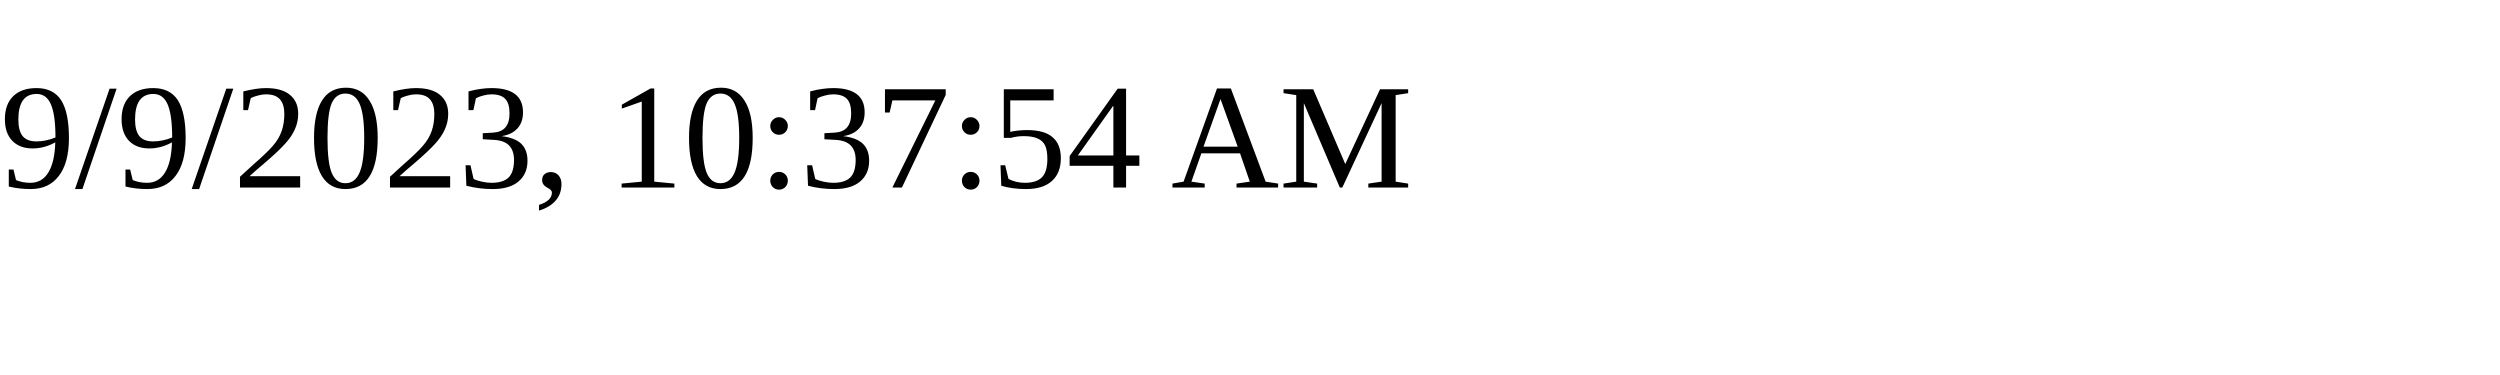
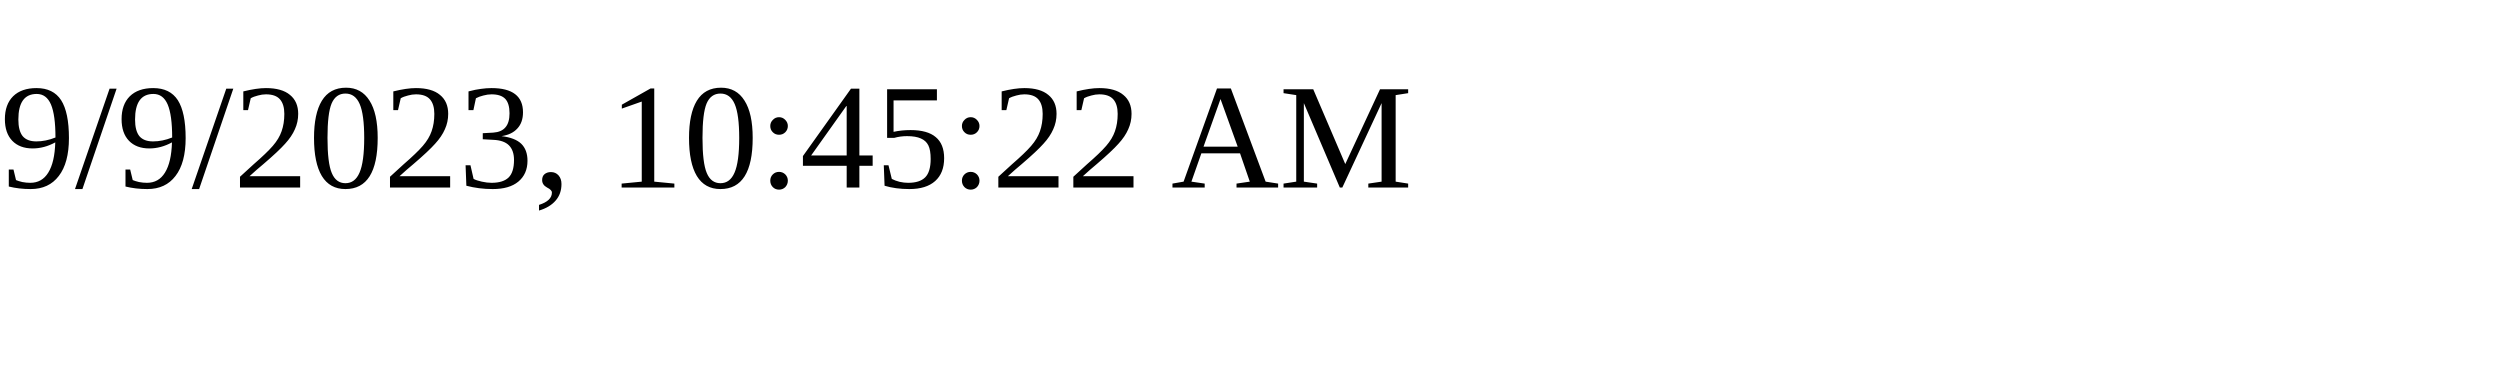
<svg xmlns="http://www.w3.org/2000/svg" height="30" width="200">
-   <text x="0" y="15">9/9/2023, 10:37:54 AM</text>
+   <text x="0" y="15">9/9/2023, 10:45:22 AM</text>
</svg>
